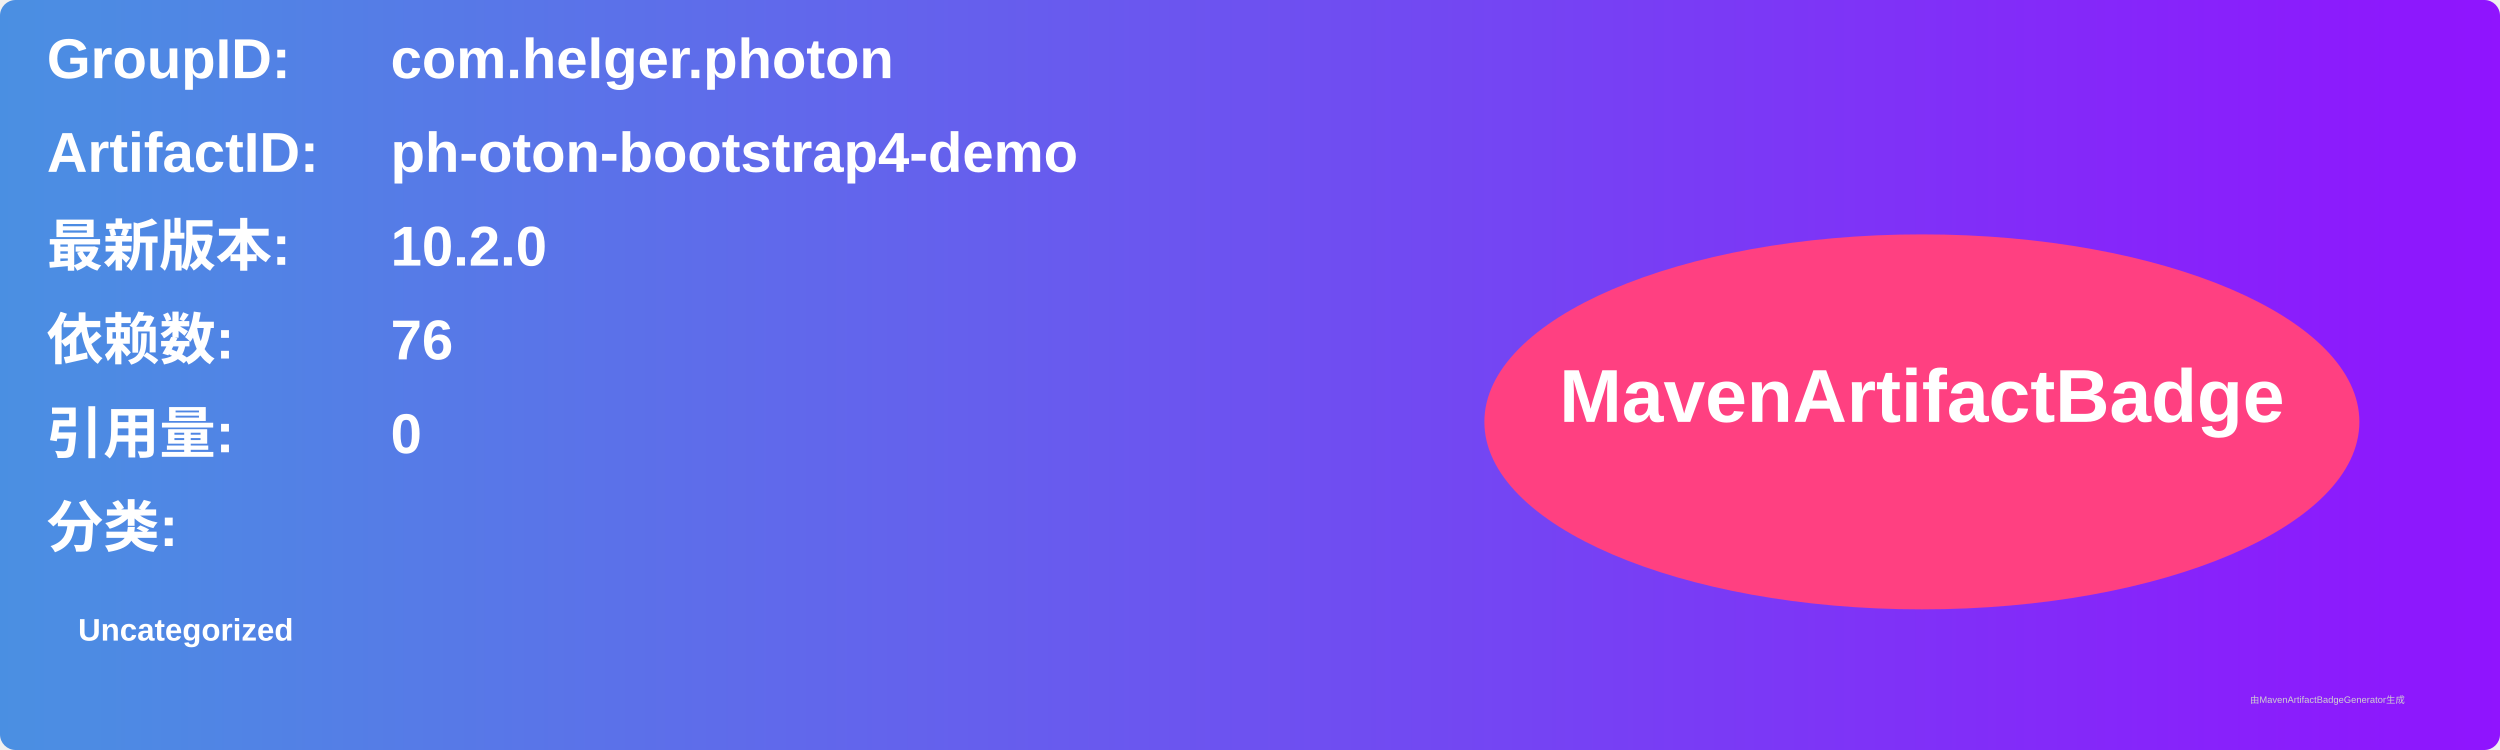
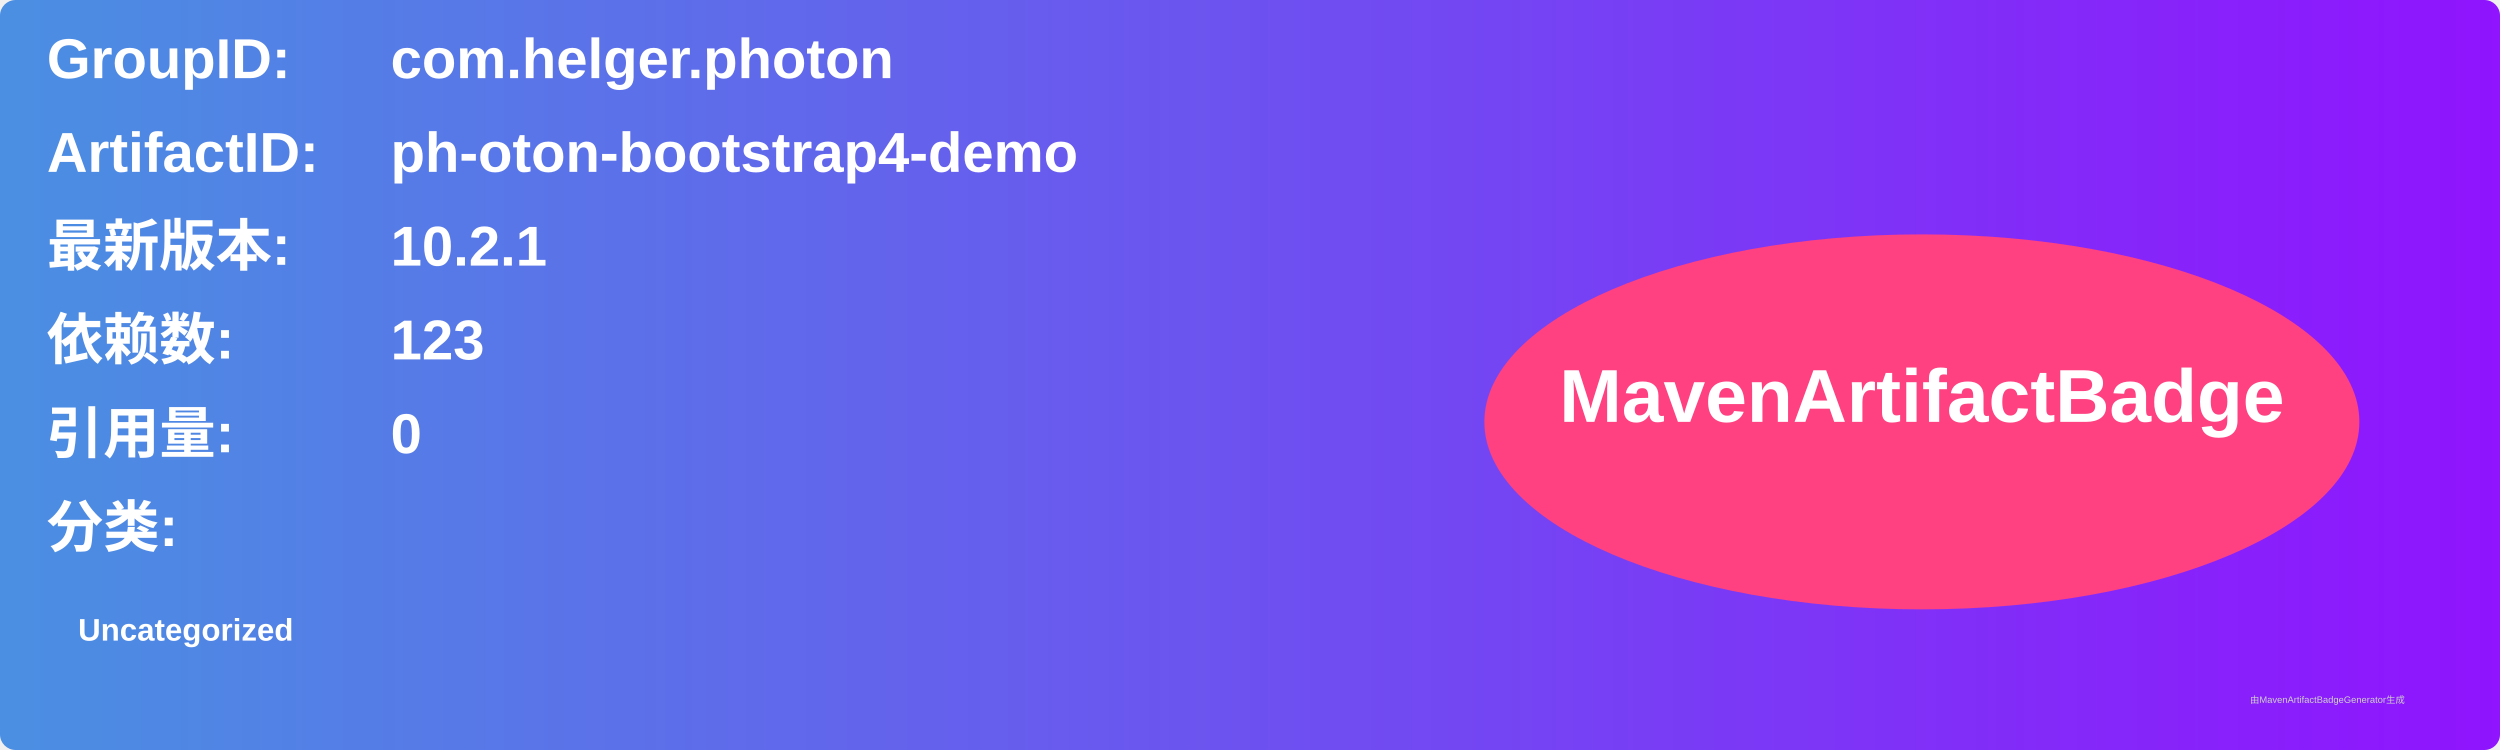
<svg xmlns="http://www.w3.org/2000/svg" width="800" height="240" viewBox="0 0 800 240">
  <linearGradient id="grad" x1="0%" y1="0%" x2="100%" y2="0%">
    <stop offset="0%" stop-color="#4a90e2" />
    <stop offset="100%" stop-color="#9013fe" />
  </linearGradient>
  <rect width="100%" height="100%" rx="5" ry="5" fill="url(#grad)" />
  <g transform="translate(15, 15)">
    <text x="0" y="10" font-family="Arial" font-size="18" fill="white" font-weight="bold" width="260">GroupID:</text>
    <text x="110" y="10" font-family="Arial" font-size="18" fill="white" font-weight="bold" width="460">com.helger.photon</text>
    <text x="0" y="40" font-family="Arial" font-size="18" fill="white" font-weight="bold" width="260">ArtifactID:</text>
    <text x="110" y="40" font-family="Arial" font-size="18" fill="white" font-weight="bold" width="460">ph-oton-bootstrap4-demo</text>
    <text x="0" y="70" font-family="Arial" font-size="18" fill="white" font-weight="bold">最新版本:</text>
    <text x="110" y="70" font-family="Arial" font-size="18" fill="white" font-weight="bold">
-       <tspan font-weight="bold">10.2.0</tspan>
+       <tspan font-weight="bold">10.2.1</tspan>
    </text>
    <text x="0" y="100" font-family="Arial" font-size="18" fill="white" font-weight="bold">依赖数: </text>
    <text x="110" y="100" font-family="Arial" font-size="18" fill="white">
-       <tspan font-weight="bold">76</tspan>
+       <tspan font-weight="bold">123</tspan>
    </text>
    <text x="0" y="130" font-family="Arial" font-size="18" fill="white" font-weight="bold">引用量: </text>
    <text x="110" y="130" font-family="Arial" font-size="18" fill="white">
      <tspan font-weight="bold">0</tspan>
    </text>
    <text x="0" y="160" font-family="Arial" font-size="18" fill="white" font-weight="bold">分类:</text>
    <text x="10" y="190" font-family="Arial" font-size="10" fill="white">
      <tspan font-weight="bold">Uncategorized</tspan>
    </text>
    <ellipse cx="600" cy="120" rx="140" ry="60" fill="#ff4081" />
    <text x="600" y="120" text-anchor="middle" font-family="Arial" font-size="24" fill="white" font-weight="bold">MavenArtifactBadge</text>
  </g>
  <text x="720" y="225" font-family="Arial" font-size="3" fill="#d0d0d0">由MavenArtifactBadgeGenerator生成</text>
</svg>
